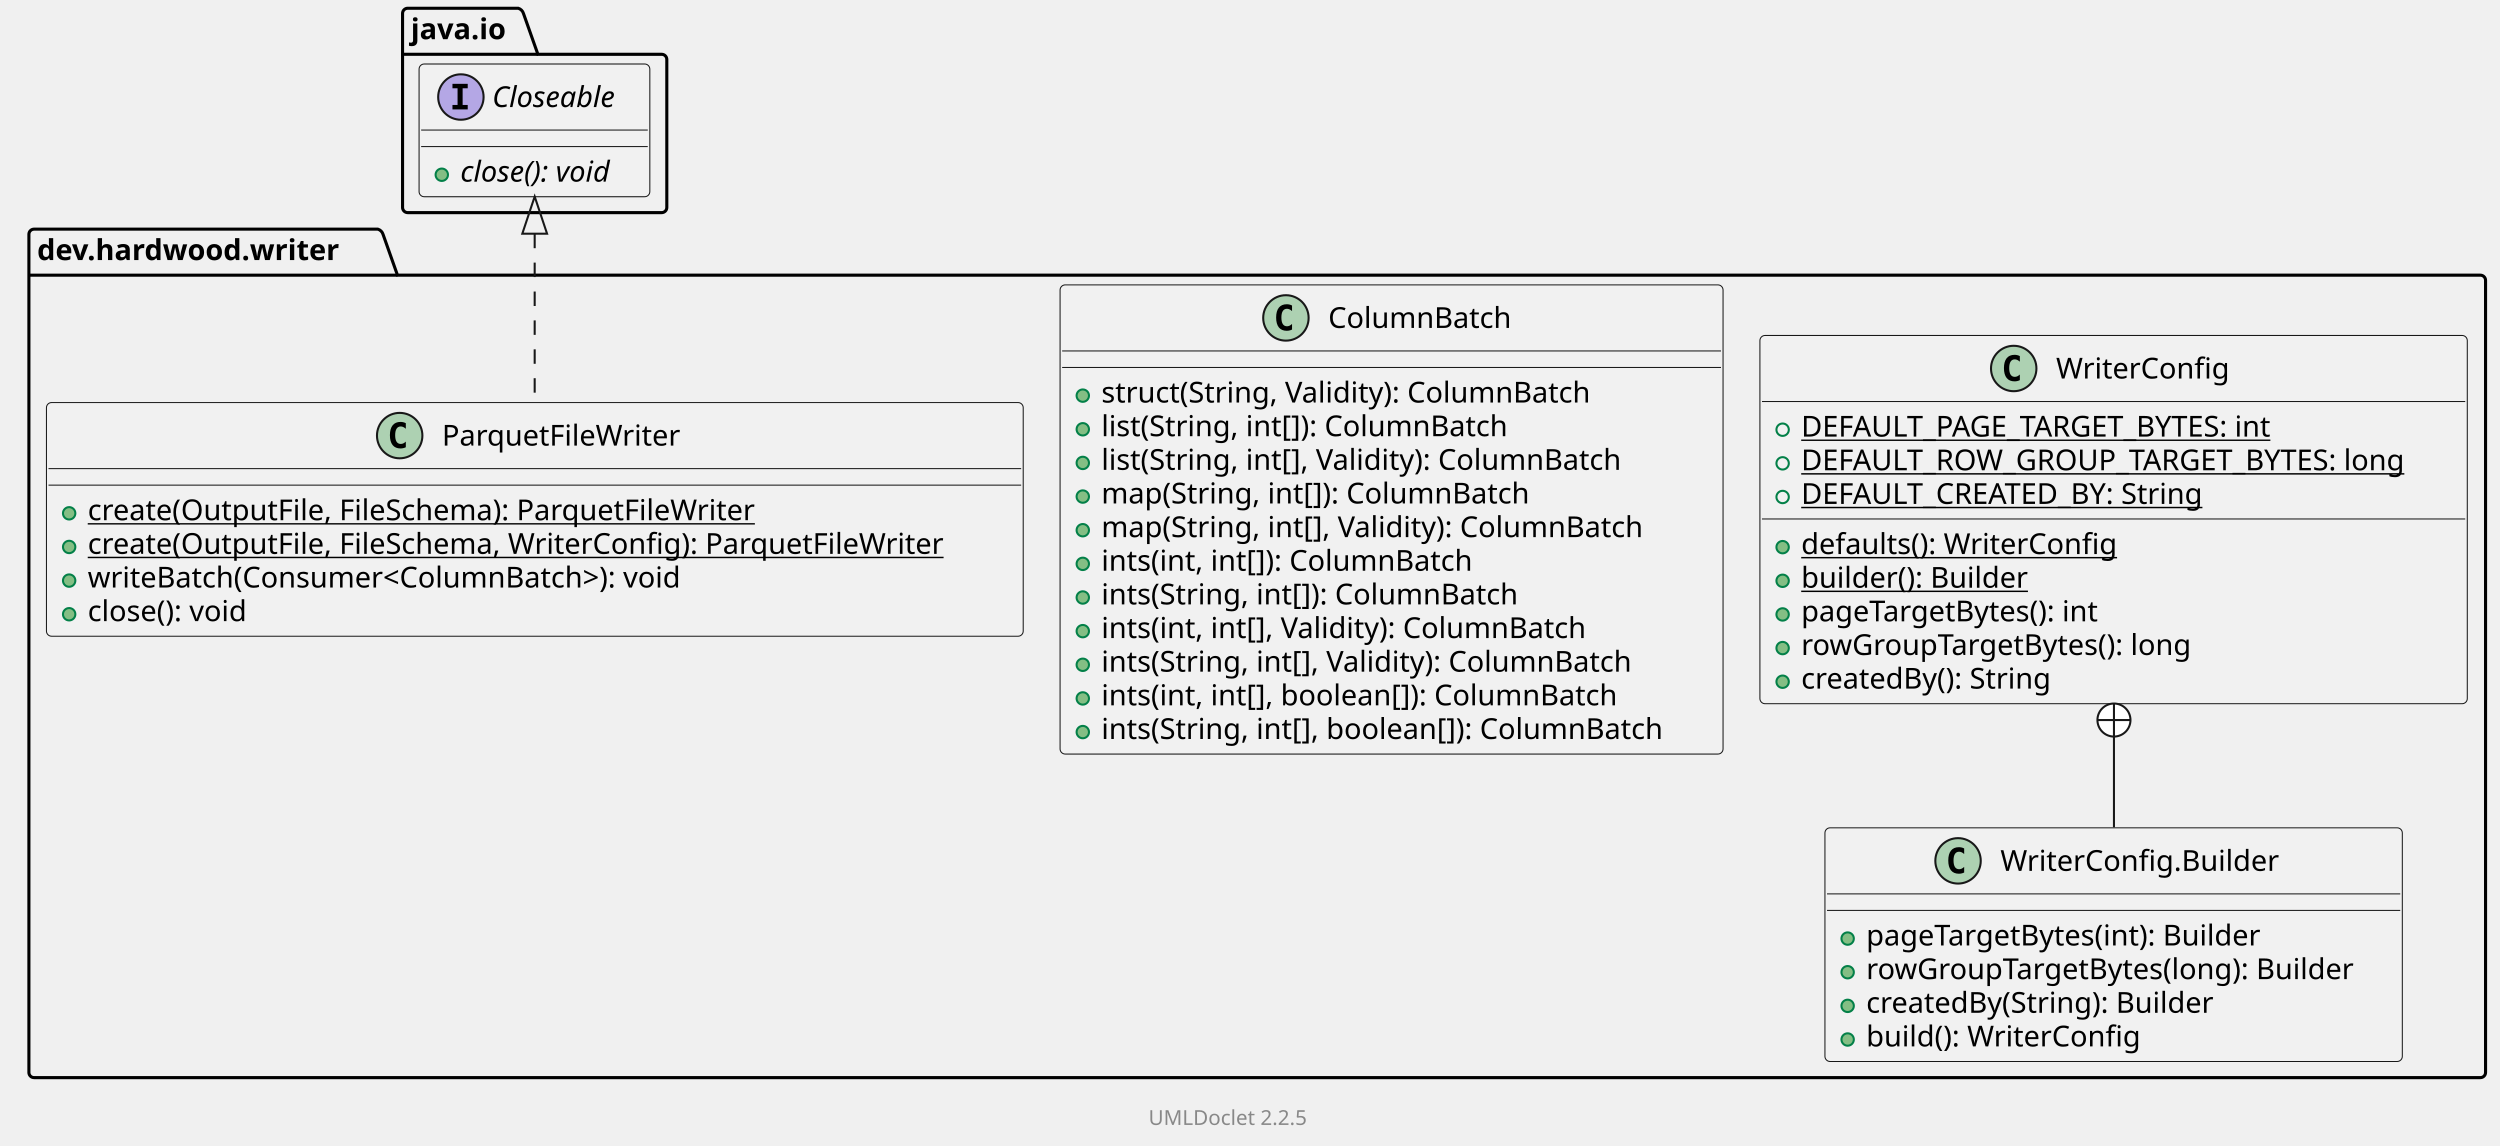
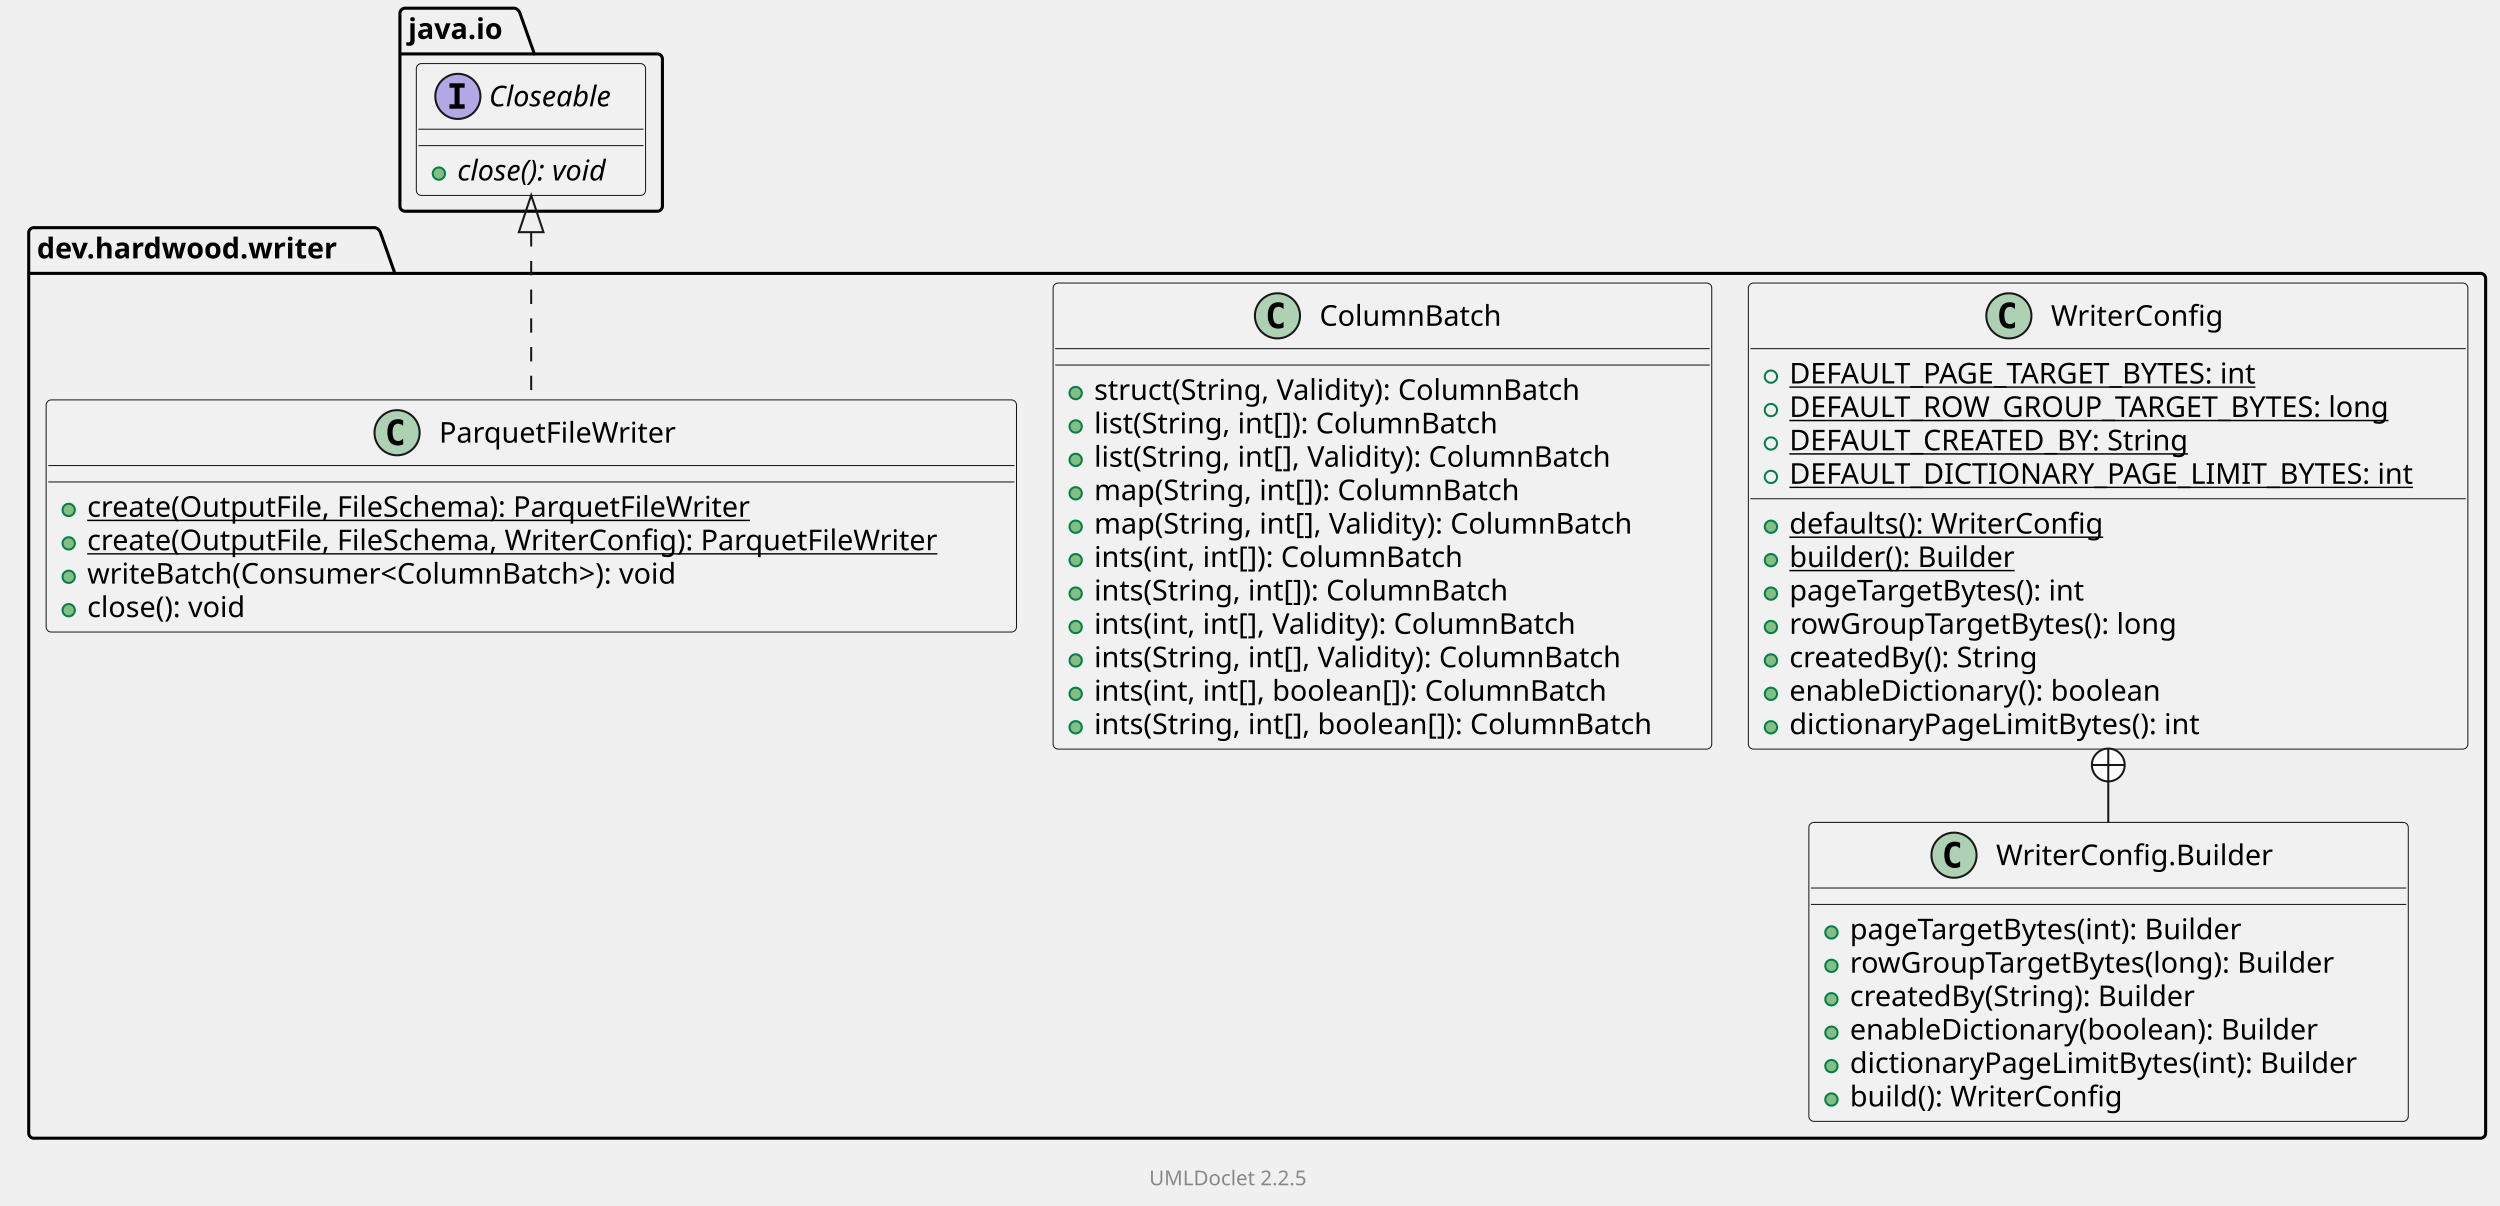
- <svg xmlns="http://www.w3.org/2000/svg" xmlns:xlink="http://www.w3.org/1999/xlink" contentStyleType="text/css" data-diagram-type="CLASS" height="555px" preserveAspectRatio="none" style="width:1211px;height:555px;background:#FFFFFF;" version="1.1" viewBox="0 0 1211 555" width="1211px" zoomAndPan="magnify">
+ <svg xmlns="http://www.w3.org/2000/svg" xmlns:xlink="http://www.w3.org/1999/xlink" contentStyleType="text/css" data-diagram-type="CLASS" height="588px" preserveAspectRatio="none" style="width:1219px;height:588px;background:#FFFFFF;" version="1.1" viewBox="0 0 1219 588" width="1219px" zoomAndPan="magnify">
  <defs />
  <g>
    <g class="cluster" data-qualified-name="dev.hardwood.writer" data-source-line="10" id="ent0002">
-       <path d="M16.5,111 L183.039,111 A3.75,3.75 0 0 1 185.539,113.5 L192.539,133.297 L1201.5,133.297 A2.5,2.5 0 0 1 1204,135.797 L1204,519.5 A2.5,2.5 0 0 1 1201.5,522 L16.5,522 A2.5,2.5 0 0 1 14,519.5 L14,113.5 A2.5,2.5 0 0 1 16.5,111" fill="none" style="stroke:#000000;stroke-width:1.5;" />
+       <path d="M16.5,111 L183.039,111 A3.75,3.75 0 0 1 185.539,113.5 L192.539,133.297 L1209.5,133.297 A2.5,2.5 0 0 1 1212,135.797 L1212,552.5 A2.5,2.5 0 0 1 1209.5,555 L16.5,555 A2.5,2.5 0 0 1 14,552.5 L14,113.5 A2.5,2.5 0 0 1 16.5,111" fill="none" style="stroke:#000000;stroke-width:1.5;" />
      <line style="stroke:#000000;stroke-width:1.5;" x1="14" x2="192.539" y1="133.297" y2="133.297" />
      <text fill="#000000" font-family="sans-serif" font-size="14" font-weight="bold" lengthAdjust="spacing" textLength="165.539" x="18" y="125.995">dev.hardwood.writer</text>
    </g>
-     <g class="cluster" data-qualified-name="java.io" data-source-line="53" id="ent0007">
+     <g class="cluster" data-qualified-name="java.io" data-source-line="58" id="ent0007">
      <path d="M197.5,4 L251.055,4 A3.75,3.75 0 0 1 253.555,6.5 L260.555,26.297 L320.5,26.297 A2.5,2.5 0 0 1 323,28.797 L323,100.5 A2.5,2.5 0 0 1 320.5,103 L197.5,103 A2.5,2.5 0 0 1 195,100.5 L195,6.5 A2.5,2.5 0 0 1 197.5,4" fill="none" style="stroke:#000000;stroke-width:1.5;" />
      <line style="stroke:#000000;stroke-width:1.5;" x1="195" x2="260.555" y1="26.297" y2="26.297" />
      <text fill="#000000" font-family="sans-serif" font-size="14" font-weight="bold" lengthAdjust="spacing" textLength="52.555" x="199" y="18.995">java.io</text>
    </g>
    <g class="entity" data-qualified-name="dev.hardwood.writer..WriterConfig" data-source-line="12" id="ent0003">
      <a href="WriterConfig.html" target="_top" title="WriterConfig.html" xlink:actuate="onRequest" xlink:href="WriterConfig.html" xlink:show="new" xlink:title="WriterConfig.html" xlink:type="simple">
-         <rect fill="#F1F1F1" height="178.375" rx="2.5" ry="2.5" style="stroke:#181818;stroke-width:0.5;" width="342.654" x="852.5" y="162.5" />
-         <ellipse cx="975.444" cy="178.5" fill="#ADD1B2" rx="11" ry="11" style="stroke:#181818;stroke-width:1;" />
-         <path d="M978.413,184.141 Q977.835,184.438 977.194,184.578 Q976.554,184.734 975.851,184.734 Q973.351,184.734 972.023,183.094 Q970.71,181.438 970.71,178.312 Q970.71,175.188 972.023,173.531 Q973.351,171.875 975.851,171.875 Q976.554,171.875 977.194,172.031 Q977.851,172.188 978.413,172.484 L978.413,175.203 Q977.788,174.625 977.194,174.359 Q976.601,174.078 975.976,174.078 Q974.632,174.078 973.944,175.156 Q973.257,176.219 973.257,178.312 Q973.257,180.406 973.944,181.484 Q974.632,182.547 975.976,182.547 Q976.601,182.547 977.194,182.281 Q977.788,182 978.413,181.422 L978.413,184.141 Z " fill="#000000" />
-         <text fill="#000000" font-family="sans-serif" font-size="14" lengthAdjust="spacing" textLength="88.266" x="995.944" y="183.347">WriterConfig</text>
-         <line style="stroke:#181818;stroke-width:0.5;" x1="853.5" x2="1194.154" y1="194.5" y2="194.5" />
+         <rect fill="#F1F1F1" height="227.266" rx="2.5" ry="2.5" style="stroke:#181818;stroke-width:0.5;" width="350.83" x="852.5" y="138" />
+         <ellipse cx="979.532" cy="154" fill="#ADD1B2" rx="11" ry="11" style="stroke:#181818;stroke-width:1;" />
+         <path d="M982.501,159.641 Q981.923,159.938 981.282,160.078 Q980.642,160.234 979.938,160.234 Q977.438,160.234 976.11,158.594 Q974.798,156.938 974.798,153.812 Q974.798,150.688 976.11,149.031 Q977.438,147.375 979.938,147.375 Q980.642,147.375 981.282,147.531 Q981.938,147.688 982.501,147.984 L982.501,150.703 Q981.876,150.125 981.282,149.859 Q980.688,149.578 980.063,149.578 Q978.72,149.578 978.032,150.656 Q977.345,151.719 977.345,153.812 Q977.345,155.906 978.032,156.984 Q978.72,158.047 980.063,158.047 Q980.688,158.047 981.282,157.781 Q981.876,157.5 982.501,156.922 L982.501,159.641 Z " fill="#000000" />
+         <text fill="#000000" font-family="sans-serif" font-size="14" lengthAdjust="spacing" textLength="88.266" x="1000.032" y="158.847">WriterConfig</text>
+         <line style="stroke:#181818;stroke-width:0.5;" x1="853.5" x2="1202.33" y1="170" y2="170" />
      </a>
      <g data-visibility-modifier="PUBLIC_FIELD">
        <a href="WriterConfig.html" target="_top" title="WriterConfig.html" xlink:actuate="onRequest" xlink:href="WriterConfig.html" xlink:show="new" xlink:title="WriterConfig.html" xlink:type="simple">
-           <ellipse cx="863.5" cy="208.148" fill="none" rx="3" ry="3" style="stroke:#038048;stroke-width:1;" />
-         </a>
-       </g>
-       <a href="WriterConfig.html" target="_top" title="WriterConfig.html" xlink:actuate="onRequest" xlink:href="WriterConfig.html" xlink:show="new" xlink:title="WriterConfig.html" xlink:type="simple">
-         <text fill="#000000" font-family="sans-serif" font-size="14" lengthAdjust="spacing" text-decoration="underline" textLength="250.53" x="872.5" y="211.495">DEFAULT_PAGE_TARGET_BYTES: int</text>
+           <ellipse cx="863.5" cy="183.648" fill="none" rx="3" ry="3" style="stroke:#038048;stroke-width:1;" />
+         </a>
+       </g>
+       <a href="WriterConfig.html" target="_top" title="WriterConfig.html" xlink:actuate="onRequest" xlink:href="WriterConfig.html" xlink:show="new" xlink:title="WriterConfig.html" xlink:type="simple">
+         <text fill="#000000" font-family="sans-serif" font-size="14" lengthAdjust="spacing" text-decoration="underline" textLength="250.53" x="872.5" y="186.995">DEFAULT_PAGE_TARGET_BYTES: int</text>
      </a>
      <g data-visibility-modifier="PUBLIC_FIELD">
        <a href="WriterConfig.html" target="_top" title="WriterConfig.html" xlink:actuate="onRequest" xlink:href="WriterConfig.html" xlink:show="new" xlink:title="WriterConfig.html" xlink:type="simple">
-           <ellipse cx="863.5" cy="224.445" fill="none" rx="3" ry="3" style="stroke:#038048;stroke-width:1;" />
-         </a>
-       </g>
-       <a href="WriterConfig.html" target="_top" title="WriterConfig.html" xlink:actuate="onRequest" xlink:href="WriterConfig.html" xlink:show="new" xlink:title="WriterConfig.html" xlink:type="simple">
-         <text fill="#000000" font-family="sans-serif" font-size="14" lengthAdjust="spacing" text-decoration="underline" textLength="316.654" x="872.5" y="227.792">DEFAULT_ROW_GROUP_TARGET_BYTES: long</text>
+           <ellipse cx="863.5" cy="199.945" fill="none" rx="3" ry="3" style="stroke:#038048;stroke-width:1;" />
+         </a>
+       </g>
+       <a href="WriterConfig.html" target="_top" title="WriterConfig.html" xlink:actuate="onRequest" xlink:href="WriterConfig.html" xlink:show="new" xlink:title="WriterConfig.html" xlink:type="simple">
+         <text fill="#000000" font-family="sans-serif" font-size="14" lengthAdjust="spacing" text-decoration="underline" textLength="316.654" x="872.5" y="203.292">DEFAULT_ROW_GROUP_TARGET_BYTES: long</text>
      </a>
      <g data-visibility-modifier="PUBLIC_FIELD">
        <a href="WriterConfig.html" target="_top" title="WriterConfig.html" xlink:actuate="onRequest" xlink:href="WriterConfig.html" xlink:show="new" xlink:title="WriterConfig.html" xlink:type="simple">
-           <ellipse cx="863.5" cy="240.742" fill="none" rx="3" ry="3" style="stroke:#038048;stroke-width:1;" />
-         </a>
-       </g>
-       <a href="WriterConfig.html" target="_top" title="WriterConfig.html" xlink:actuate="onRequest" xlink:href="WriterConfig.html" xlink:show="new" xlink:title="WriterConfig.html" xlink:type="simple">
-         <text fill="#000000" font-family="sans-serif" font-size="14" lengthAdjust="spacing" text-decoration="underline" textLength="213.062" x="872.5" y="244.089">DEFAULT_CREATED_BY: String</text>
-         <line style="stroke:#181818;stroke-width:0.5;" x1="853.5" x2="1194.154" y1="251.391" y2="251.391" />
-       </a>
-       <g data-visibility-modifier="PUBLIC_METHOD">
-         <a href="WriterConfig.html" target="_top" title="WriterConfig.html" xlink:actuate="onRequest" xlink:href="WriterConfig.html" xlink:show="new" xlink:title="WriterConfig.html" xlink:type="simple">
-           <ellipse cx="863.5" cy="265.039" fill="#84BE84" rx="3" ry="3" style="stroke:#038048;stroke-width:1;" />
-         </a>
-       </g>
-       <a href="WriterConfig.html" target="_top" title="WriterConfig.html" xlink:actuate="onRequest" xlink:href="WriterConfig.html" xlink:show="new" xlink:title="WriterConfig.html" xlink:type="simple">
-         <text fill="#000000" font-family="sans-serif" font-size="14" lengthAdjust="spacing" text-decoration="underline" textLength="164.91" x="872.5" y="268.386">defaults(): WriterConfig</text>
-       </a>
-       <g data-visibility-modifier="PUBLIC_METHOD">
-         <a href="WriterConfig.html" target="_top" title="WriterConfig.html" xlink:actuate="onRequest" xlink:href="WriterConfig.html" xlink:show="new" xlink:title="WriterConfig.html" xlink:type="simple">
-           <ellipse cx="863.5" cy="281.336" fill="#84BE84" rx="3" ry="3" style="stroke:#038048;stroke-width:1;" />
-         </a>
-       </g>
-       <a href="WriterConfig.html" target="_top" title="WriterConfig.html" xlink:actuate="onRequest" xlink:href="WriterConfig.html" xlink:show="new" xlink:title="WriterConfig.html" xlink:type="simple">
-         <text fill="#000000" font-family="sans-serif" font-size="14" lengthAdjust="spacing" text-decoration="underline" textLength="118.398" x="872.5" y="284.683">builder(): Builder</text>
-       </a>
-       <g data-visibility-modifier="PUBLIC_METHOD">
-         <a href="WriterConfig.html" target="_top" title="WriterConfig.html" xlink:actuate="onRequest" xlink:href="WriterConfig.html" xlink:show="new" xlink:title="WriterConfig.html" xlink:type="simple">
-           <ellipse cx="863.5" cy="297.633" fill="#84BE84" rx="3" ry="3" style="stroke:#038048;stroke-width:1;" />
-         </a>
-       </g>
-       <a href="WriterConfig.html" target="_top" title="WriterConfig.html" xlink:actuate="onRequest" xlink:href="WriterConfig.html" xlink:show="new" xlink:title="WriterConfig.html" xlink:type="simple">
-         <text fill="#000000" font-family="sans-serif" font-size="14" lengthAdjust="spacing" textLength="158.471" x="872.5" y="300.979">pageTargetBytes(): int</text>
-       </a>
-       <g data-visibility-modifier="PUBLIC_METHOD">
-         <a href="WriterConfig.html" target="_top" title="WriterConfig.html" xlink:actuate="onRequest" xlink:href="WriterConfig.html" xlink:show="new" xlink:title="WriterConfig.html" xlink:type="simple">
-           <ellipse cx="863.5" cy="313.93" fill="#84BE84" rx="3" ry="3" style="stroke:#038048;stroke-width:1;" />
-         </a>
-       </g>
-       <a href="WriterConfig.html" target="_top" title="WriterConfig.html" xlink:actuate="onRequest" xlink:href="WriterConfig.html" xlink:show="new" xlink:title="WriterConfig.html" xlink:type="simple">
-         <text fill="#000000" font-family="sans-serif" font-size="14" lengthAdjust="spacing" textLength="204.169" x="872.5" y="317.276">rowGroupTargetBytes(): long</text>
-       </a>
-       <g data-visibility-modifier="PUBLIC_METHOD">
-         <a href="WriterConfig.html" target="_top" title="WriterConfig.html" xlink:actuate="onRequest" xlink:href="WriterConfig.html" xlink:show="new" xlink:title="WriterConfig.html" xlink:type="simple">
-           <ellipse cx="863.5" cy="330.227" fill="#84BE84" rx="3" ry="3" style="stroke:#038048;stroke-width:1;" />
-         </a>
-       </g>
-       <a href="WriterConfig.html" target="_top" title="WriterConfig.html" xlink:actuate="onRequest" xlink:href="WriterConfig.html" xlink:show="new" xlink:title="WriterConfig.html" xlink:type="simple">
-         <text fill="#000000" font-family="sans-serif" font-size="14" lengthAdjust="spacing" textLength="133.397" x="872.5" y="333.573">createdBy(): String</text>
-       </a>
-     </g>
-     <g class="entity" data-qualified-name="dev.hardwood.writer..WriterConfig.Builder" data-source-line="23" id="ent0004">
-       <a href="WriterConfig.Builder.html" target="_top" title="WriterConfig.Builder.html" xlink:actuate="onRequest" xlink:href="WriterConfig.Builder.html" xlink:show="new" xlink:title="WriterConfig.Builder.html" xlink:type="simple">
-         <rect fill="#F1F1F1" height="113.188" rx="2.5" ry="2.5" style="stroke:#181818;stroke-width:0.5;" width="279.682" x="884" y="401" />
-         <ellipse cx="948.477" cy="417" fill="#ADD1B2" rx="11" ry="11" style="stroke:#181818;stroke-width:1;" />
-         <path d="M951.445,422.641 Q950.867,422.938 950.227,423.078 Q949.586,423.234 948.883,423.234 Q946.383,423.234 945.055,421.594 Q943.742,419.938 943.742,416.812 Q943.742,413.688 945.055,412.031 Q946.383,410.375 948.883,410.375 Q949.586,410.375 950.227,410.531 Q950.883,410.688 951.445,410.984 L951.445,413.703 Q950.82,413.125 950.227,412.859 Q949.633,412.578 949.008,412.578 Q947.664,412.578 946.977,413.656 Q946.289,414.719 946.289,416.812 Q946.289,418.906 946.977,419.984 Q947.664,421.047 949.008,421.047 Q949.633,421.047 950.227,420.781 Q950.82,420.5 951.445,419.922 L951.445,422.641 Z " fill="#000000" />
-         <text fill="#000000" font-family="sans-serif" font-size="14" lengthAdjust="spacing" textLength="142.228" x="968.977" y="421.847">WriterConfig.Builder</text>
-         <line style="stroke:#181818;stroke-width:0.5;" x1="885" x2="1162.682" y1="433" y2="433" />
-         <line style="stroke:#181818;stroke-width:0.5;" x1="885" x2="1162.682" y1="441" y2="441" />
-       </a>
-       <g data-visibility-modifier="PUBLIC_METHOD">
-         <a href="WriterConfig.Builder.html" target="_top" title="WriterConfig.Builder.html" xlink:actuate="onRequest" xlink:href="WriterConfig.Builder.html" xlink:show="new" xlink:title="WriterConfig.Builder.html" xlink:type="simple">
-           <ellipse cx="895" cy="454.648" fill="#84BE84" rx="3" ry="3" style="stroke:#038048;stroke-width:1;" />
-         </a>
-       </g>
-       <a href="WriterConfig.Builder.html" target="_top" title="WriterConfig.Builder.html" xlink:actuate="onRequest" xlink:href="WriterConfig.Builder.html" xlink:show="new" xlink:title="WriterConfig.Builder.html" xlink:type="simple">
-         <text fill="#000000" font-family="sans-serif" font-size="14" lengthAdjust="spacing" textLength="207.983" x="904" y="457.995">pageTargetBytes(int): Builder</text>
-       </a>
-       <g data-visibility-modifier="PUBLIC_METHOD">
-         <a href="WriterConfig.Builder.html" target="_top" title="WriterConfig.Builder.html" xlink:actuate="onRequest" xlink:href="WriterConfig.Builder.html" xlink:show="new" xlink:title="WriterConfig.Builder.html" xlink:type="simple">
-           <ellipse cx="895" cy="470.945" fill="#84BE84" rx="3" ry="3" style="stroke:#038048;stroke-width:1;" />
-         </a>
-       </g>
-       <a href="WriterConfig.Builder.html" target="_top" title="WriterConfig.Builder.html" xlink:actuate="onRequest" xlink:href="WriterConfig.Builder.html" xlink:show="new" xlink:title="WriterConfig.Builder.html" xlink:type="simple">
-         <text fill="#000000" font-family="sans-serif" font-size="14" lengthAdjust="spacing" textLength="253.682" x="904" y="474.292">rowGroupTargetBytes(long): Builder</text>
-       </a>
-       <g data-visibility-modifier="PUBLIC_METHOD">
-         <a href="WriterConfig.Builder.html" target="_top" title="WriterConfig.Builder.html" xlink:actuate="onRequest" xlink:href="WriterConfig.Builder.html" xlink:show="new" xlink:title="WriterConfig.Builder.html" xlink:type="simple">
-           <ellipse cx="895" cy="487.242" fill="#84BE84" rx="3" ry="3" style="stroke:#038048;stroke-width:1;" />
-         </a>
-       </g>
-       <a href="WriterConfig.Builder.html" target="_top" title="WriterConfig.Builder.html" xlink:actuate="onRequest" xlink:href="WriterConfig.Builder.html" xlink:show="new" xlink:title="WriterConfig.Builder.html" xlink:type="simple">
-         <text fill="#000000" font-family="sans-serif" font-size="14" lengthAdjust="spacing" textLength="182.909" x="904" y="490.589">createdBy(String): Builder</text>
-       </a>
-       <g data-visibility-modifier="PUBLIC_METHOD">
-         <a href="WriterConfig.Builder.html" target="_top" title="WriterConfig.Builder.html" xlink:actuate="onRequest" xlink:href="WriterConfig.Builder.html" xlink:show="new" xlink:title="WriterConfig.Builder.html" xlink:type="simple">
-           <ellipse cx="895" cy="503.539" fill="#84BE84" rx="3" ry="3" style="stroke:#038048;stroke-width:1;" />
-         </a>
-       </g>
-       <a href="WriterConfig.Builder.html" target="_top" title="WriterConfig.Builder.html" xlink:actuate="onRequest" xlink:href="WriterConfig.Builder.html" xlink:show="new" xlink:title="WriterConfig.Builder.html" xlink:type="simple">
-         <text fill="#000000" font-family="sans-serif" font-size="14" lengthAdjust="spacing" textLength="142.782" x="904" y="506.886">build(): WriterConfig</text>
-       </a>
-     </g>
-     <g class="entity" data-qualified-name="dev.hardwood.writer..ColumnBatch" data-source-line="30" id="ent0005">
+           <ellipse cx="863.5" cy="216.242" fill="none" rx="3" ry="3" style="stroke:#038048;stroke-width:1;" />
+         </a>
+       </g>
+       <a href="WriterConfig.html" target="_top" title="WriterConfig.html" xlink:actuate="onRequest" xlink:href="WriterConfig.html" xlink:show="new" xlink:title="WriterConfig.html" xlink:type="simple">
+         <text fill="#000000" font-family="sans-serif" font-size="14" lengthAdjust="spacing" text-decoration="underline" textLength="213.062" x="872.5" y="219.589">DEFAULT_CREATED_BY: String</text>
+       </a>
+       <g data-visibility-modifier="PUBLIC_FIELD">
+         <a href="WriterConfig.html" target="_top" title="WriterConfig.html" xlink:actuate="onRequest" xlink:href="WriterConfig.html" xlink:show="new" xlink:title="WriterConfig.html" xlink:type="simple">
+           <ellipse cx="863.5" cy="232.539" fill="none" rx="3" ry="3" style="stroke:#038048;stroke-width:1;" />
+         </a>
+       </g>
+       <a href="WriterConfig.html" target="_top" title="WriterConfig.html" xlink:actuate="onRequest" xlink:href="WriterConfig.html" xlink:show="new" xlink:title="WriterConfig.html" xlink:type="simple">
+         <text fill="#000000" font-family="sans-serif" font-size="14" lengthAdjust="spacing" text-decoration="underline" textLength="324.83" x="872.5" y="235.886">DEFAULT_DICTIONARY_PAGE_LIMIT_BYTES: int</text>
+         <line style="stroke:#181818;stroke-width:0.5;" x1="853.5" x2="1202.33" y1="243.188" y2="243.188" />
+       </a>
+       <g data-visibility-modifier="PUBLIC_METHOD">
+         <a href="WriterConfig.html" target="_top" title="WriterConfig.html" xlink:actuate="onRequest" xlink:href="WriterConfig.html" xlink:show="new" xlink:title="WriterConfig.html" xlink:type="simple">
+           <ellipse cx="863.5" cy="256.836" fill="#84BE84" rx="3" ry="3" style="stroke:#038048;stroke-width:1;" />
+         </a>
+       </g>
+       <a href="WriterConfig.html" target="_top" title="WriterConfig.html" xlink:actuate="onRequest" xlink:href="WriterConfig.html" xlink:show="new" xlink:title="WriterConfig.html" xlink:type="simple">
+         <text fill="#000000" font-family="sans-serif" font-size="14" lengthAdjust="spacing" text-decoration="underline" textLength="164.91" x="872.5" y="260.183">defaults(): WriterConfig</text>
+       </a>
+       <g data-visibility-modifier="PUBLIC_METHOD">
+         <a href="WriterConfig.html" target="_top" title="WriterConfig.html" xlink:actuate="onRequest" xlink:href="WriterConfig.html" xlink:show="new" xlink:title="WriterConfig.html" xlink:type="simple">
+           <ellipse cx="863.5" cy="273.133" fill="#84BE84" rx="3" ry="3" style="stroke:#038048;stroke-width:1;" />
+         </a>
+       </g>
+       <a href="WriterConfig.html" target="_top" title="WriterConfig.html" xlink:actuate="onRequest" xlink:href="WriterConfig.html" xlink:show="new" xlink:title="WriterConfig.html" xlink:type="simple">
+         <text fill="#000000" font-family="sans-serif" font-size="14" lengthAdjust="spacing" text-decoration="underline" textLength="118.398" x="872.5" y="276.479">builder(): Builder</text>
+       </a>
+       <g data-visibility-modifier="PUBLIC_METHOD">
+         <a href="WriterConfig.html" target="_top" title="WriterConfig.html" xlink:actuate="onRequest" xlink:href="WriterConfig.html" xlink:show="new" xlink:title="WriterConfig.html" xlink:type="simple">
+           <ellipse cx="863.5" cy="289.43" fill="#84BE84" rx="3" ry="3" style="stroke:#038048;stroke-width:1;" />
+         </a>
+       </g>
+       <a href="WriterConfig.html" target="_top" title="WriterConfig.html" xlink:actuate="onRequest" xlink:href="WriterConfig.html" xlink:show="new" xlink:title="WriterConfig.html" xlink:type="simple">
+         <text fill="#000000" font-family="sans-serif" font-size="14" lengthAdjust="spacing" textLength="158.471" x="872.5" y="292.776">pageTargetBytes(): int</text>
+       </a>
+       <g data-visibility-modifier="PUBLIC_METHOD">
+         <a href="WriterConfig.html" target="_top" title="WriterConfig.html" xlink:actuate="onRequest" xlink:href="WriterConfig.html" xlink:show="new" xlink:title="WriterConfig.html" xlink:type="simple">
+           <ellipse cx="863.5" cy="305.727" fill="#84BE84" rx="3" ry="3" style="stroke:#038048;stroke-width:1;" />
+         </a>
+       </g>
+       <a href="WriterConfig.html" target="_top" title="WriterConfig.html" xlink:actuate="onRequest" xlink:href="WriterConfig.html" xlink:show="new" xlink:title="WriterConfig.html" xlink:type="simple">
+         <text fill="#000000" font-family="sans-serif" font-size="14" lengthAdjust="spacing" textLength="204.169" x="872.5" y="309.073">rowGroupTargetBytes(): long</text>
+       </a>
+       <g data-visibility-modifier="PUBLIC_METHOD">
+         <a href="WriterConfig.html" target="_top" title="WriterConfig.html" xlink:actuate="onRequest" xlink:href="WriterConfig.html" xlink:show="new" xlink:title="WriterConfig.html" xlink:type="simple">
+           <ellipse cx="863.5" cy="322.023" fill="#84BE84" rx="3" ry="3" style="stroke:#038048;stroke-width:1;" />
+         </a>
+       </g>
+       <a href="WriterConfig.html" target="_top" title="WriterConfig.html" xlink:actuate="onRequest" xlink:href="WriterConfig.html" xlink:show="new" xlink:title="WriterConfig.html" xlink:type="simple">
+         <text fill="#000000" font-family="sans-serif" font-size="14" lengthAdjust="spacing" textLength="133.397" x="872.5" y="325.37">createdBy(): String</text>
+       </a>
+       <g data-visibility-modifier="PUBLIC_METHOD">
+         <a href="WriterConfig.html" target="_top" title="WriterConfig.html" xlink:actuate="onRequest" xlink:href="WriterConfig.html" xlink:show="new" xlink:title="WriterConfig.html" xlink:type="simple">
+           <ellipse cx="863.5" cy="338.32" fill="#84BE84" rx="3" ry="3" style="stroke:#038048;stroke-width:1;" />
+         </a>
+       </g>
+       <a href="WriterConfig.html" target="_top" title="WriterConfig.html" xlink:actuate="onRequest" xlink:href="WriterConfig.html" xlink:show="new" xlink:title="WriterConfig.html" xlink:type="simple">
+         <text fill="#000000" font-family="sans-serif" font-size="14" lengthAdjust="spacing" textLength="195.323" x="872.5" y="341.667">enableDictionary(): boolean</text>
+       </a>
+       <g data-visibility-modifier="PUBLIC_METHOD">
+         <a href="WriterConfig.html" target="_top" title="WriterConfig.html" xlink:actuate="onRequest" xlink:href="WriterConfig.html" xlink:show="new" xlink:title="WriterConfig.html" xlink:type="simple">
+           <ellipse cx="863.5" cy="354.617" fill="#84BE84" rx="3" ry="3" style="stroke:#038048;stroke-width:1;" />
+         </a>
+       </g>
+       <a href="WriterConfig.html" target="_top" title="WriterConfig.html" xlink:actuate="onRequest" xlink:href="WriterConfig.html" xlink:show="new" xlink:title="WriterConfig.html" xlink:type="simple">
+         <text fill="#000000" font-family="sans-serif" font-size="14" lengthAdjust="spacing" textLength="216.768" x="872.5" y="357.964">dictionaryPageLimitBytes(): int</text>
+       </a>
+     </g>
+     <g class="entity" data-qualified-name="dev.hardwood.writer..WriterConfig.Builder" data-source-line="26" id="ent0004">
+       <a href="WriterConfig.Builder.html" target="_top" title="WriterConfig.Builder.html" xlink:actuate="onRequest" xlink:href="WriterConfig.Builder.html" xlink:show="new" xlink:title="WriterConfig.Builder.html" xlink:type="simple">
+         <rect fill="#F1F1F1" height="145.781" rx="2.5" ry="2.5" style="stroke:#181818;stroke-width:0.5;" width="292.28" x="882" y="401" />
+         <ellipse cx="952.776" cy="417" fill="#ADD1B2" rx="11" ry="11" style="stroke:#181818;stroke-width:1;" />
+         <path d="M955.745,422.641 Q955.167,422.938 954.526,423.078 Q953.885,423.234 953.182,423.234 Q950.682,423.234 949.354,421.594 Q948.042,419.938 948.042,416.812 Q948.042,413.688 949.354,412.031 Q950.682,410.375 953.182,410.375 Q953.885,410.375 954.526,410.531 Q955.182,410.688 955.745,410.984 L955.745,413.703 Q955.12,413.125 954.526,412.859 Q953.932,412.578 953.307,412.578 Q951.963,412.578 951.276,413.656 Q950.588,414.719 950.588,416.812 Q950.588,418.906 951.276,419.984 Q951.963,421.047 953.307,421.047 Q953.932,421.047 954.526,420.781 Q955.12,420.5 955.745,419.922 L955.745,422.641 Z " fill="#000000" />
+         <text fill="#000000" font-family="sans-serif" font-size="14" lengthAdjust="spacing" textLength="142.228" x="973.276" y="421.847">WriterConfig.Builder</text>
+         <line style="stroke:#181818;stroke-width:0.5;" x1="883" x2="1173.28" y1="433" y2="433" />
+         <line style="stroke:#181818;stroke-width:0.5;" x1="883" x2="1173.28" y1="441" y2="441" />
+       </a>
+       <g data-visibility-modifier="PUBLIC_METHOD">
+         <a href="WriterConfig.Builder.html" target="_top" title="WriterConfig.Builder.html" xlink:actuate="onRequest" xlink:href="WriterConfig.Builder.html" xlink:show="new" xlink:title="WriterConfig.Builder.html" xlink:type="simple">
+           <ellipse cx="893" cy="454.648" fill="#84BE84" rx="3" ry="3" style="stroke:#038048;stroke-width:1;" />
+         </a>
+       </g>
+       <a href="WriterConfig.Builder.html" target="_top" title="WriterConfig.Builder.html" xlink:actuate="onRequest" xlink:href="WriterConfig.Builder.html" xlink:show="new" xlink:title="WriterConfig.Builder.html" xlink:type="simple">
+         <text fill="#000000" font-family="sans-serif" font-size="14" lengthAdjust="spacing" textLength="207.983" x="902" y="457.995">pageTargetBytes(int): Builder</text>
+       </a>
+       <g data-visibility-modifier="PUBLIC_METHOD">
+         <a href="WriterConfig.Builder.html" target="_top" title="WriterConfig.Builder.html" xlink:actuate="onRequest" xlink:href="WriterConfig.Builder.html" xlink:show="new" xlink:title="WriterConfig.Builder.html" xlink:type="simple">
+           <ellipse cx="893" cy="470.945" fill="#84BE84" rx="3" ry="3" style="stroke:#038048;stroke-width:1;" />
+         </a>
+       </g>
+       <a href="WriterConfig.Builder.html" target="_top" title="WriterConfig.Builder.html" xlink:actuate="onRequest" xlink:href="WriterConfig.Builder.html" xlink:show="new" xlink:title="WriterConfig.Builder.html" xlink:type="simple">
+         <text fill="#000000" font-family="sans-serif" font-size="14" lengthAdjust="spacing" textLength="253.682" x="902" y="474.292">rowGroupTargetBytes(long): Builder</text>
+       </a>
+       <g data-visibility-modifier="PUBLIC_METHOD">
+         <a href="WriterConfig.Builder.html" target="_top" title="WriterConfig.Builder.html" xlink:actuate="onRequest" xlink:href="WriterConfig.Builder.html" xlink:show="new" xlink:title="WriterConfig.Builder.html" xlink:type="simple">
+           <ellipse cx="893" cy="487.242" fill="#84BE84" rx="3" ry="3" style="stroke:#038048;stroke-width:1;" />
+         </a>
+       </g>
+       <a href="WriterConfig.Builder.html" target="_top" title="WriterConfig.Builder.html" xlink:actuate="onRequest" xlink:href="WriterConfig.Builder.html" xlink:show="new" xlink:title="WriterConfig.Builder.html" xlink:type="simple">
+         <text fill="#000000" font-family="sans-serif" font-size="14" lengthAdjust="spacing" textLength="182.909" x="902" y="490.589">createdBy(String): Builder</text>
+       </a>
+       <g data-visibility-modifier="PUBLIC_METHOD">
+         <a href="WriterConfig.Builder.html" target="_top" title="WriterConfig.Builder.html" xlink:actuate="onRequest" xlink:href="WriterConfig.Builder.html" xlink:show="new" xlink:title="WriterConfig.Builder.html" xlink:type="simple">
+           <ellipse cx="893" cy="503.539" fill="#84BE84" rx="3" ry="3" style="stroke:#038048;stroke-width:1;" />
+         </a>
+       </g>
+       <a href="WriterConfig.Builder.html" target="_top" title="WriterConfig.Builder.html" xlink:actuate="onRequest" xlink:href="WriterConfig.Builder.html" xlink:show="new" xlink:title="WriterConfig.Builder.html" xlink:type="simple">
+         <text fill="#000000" font-family="sans-serif" font-size="14" lengthAdjust="spacing" textLength="244.836" x="902" y="506.886">enableDictionary(boolean): Builder</text>
+       </a>
+       <g data-visibility-modifier="PUBLIC_METHOD">
+         <a href="WriterConfig.Builder.html" target="_top" title="WriterConfig.Builder.html" xlink:actuate="onRequest" xlink:href="WriterConfig.Builder.html" xlink:show="new" xlink:title="WriterConfig.Builder.html" xlink:type="simple">
+           <ellipse cx="893" cy="519.836" fill="#84BE84" rx="3" ry="3" style="stroke:#038048;stroke-width:1;" />
+         </a>
+       </g>
+       <a href="WriterConfig.Builder.html" target="_top" title="WriterConfig.Builder.html" xlink:actuate="onRequest" xlink:href="WriterConfig.Builder.html" xlink:show="new" xlink:title="WriterConfig.Builder.html" xlink:type="simple">
+         <text fill="#000000" font-family="sans-serif" font-size="14" lengthAdjust="spacing" textLength="266.28" x="902" y="523.183">dictionaryPageLimitBytes(int): Builder</text>
+       </a>
+       <g data-visibility-modifier="PUBLIC_METHOD">
+         <a href="WriterConfig.Builder.html" target="_top" title="WriterConfig.Builder.html" xlink:actuate="onRequest" xlink:href="WriterConfig.Builder.html" xlink:show="new" xlink:title="WriterConfig.Builder.html" xlink:type="simple">
+           <ellipse cx="893" cy="536.133" fill="#84BE84" rx="3" ry="3" style="stroke:#038048;stroke-width:1;" />
+         </a>
+       </g>
+       <a href="WriterConfig.Builder.html" target="_top" title="WriterConfig.Builder.html" xlink:actuate="onRequest" xlink:href="WriterConfig.Builder.html" xlink:show="new" xlink:title="WriterConfig.Builder.html" xlink:type="simple">
+         <text fill="#000000" font-family="sans-serif" font-size="14" lengthAdjust="spacing" textLength="142.782" x="902" y="539.48">build(): WriterConfig</text>
+       </a>
+     </g>
+     <g class="entity" data-qualified-name="dev.hardwood.writer..ColumnBatch" data-source-line="35" id="ent0005">
      <a href="ColumnBatch.html" target="_top" title="ColumnBatch.html" xlink:actuate="onRequest" xlink:href="ColumnBatch.html" xlink:show="new" xlink:title="ColumnBatch.html" xlink:type="simple">
        <rect fill="#F1F1F1" height="227.266" rx="2.5" ry="2.5" style="stroke:#181818;stroke-width:0.5;" width="321.148" x="513.5" y="138" />
        <ellipse cx="622.895" cy="154" fill="#ADD1B2" rx="11" ry="11" style="stroke:#181818;stroke-width:1;" />
        <path d="M625.864,159.641 Q625.286,159.938 624.645,160.078 Q624.005,160.234 623.302,160.234 Q620.802,160.234 619.474,158.594 Q618.161,156.938 618.161,153.812 Q618.161,150.688 619.474,149.031 Q620.802,147.375 623.302,147.375 Q624.005,147.375 624.645,147.531 Q625.302,147.688 625.864,147.984 L625.864,150.703 Q625.239,150.125 624.645,149.859 Q624.052,149.578 623.427,149.578 Q622.083,149.578 621.395,150.656 Q620.708,151.719 620.708,153.812 Q620.708,155.906 621.395,156.984 Q622.083,158.047 623.427,158.047 Q624.052,158.047 624.645,157.781 Q625.239,157.5 625.864,156.922 L625.864,159.641 Z " fill="#000000" />
        <text fill="#000000" font-family="sans-serif" font-size="14" lengthAdjust="spacing" textLength="93.857" x="643.395" y="158.847">ColumnBatch</text>
        <line style="stroke:#181818;stroke-width:0.5;" x1="514.5" x2="833.648" y1="170" y2="170" />
        <line style="stroke:#181818;stroke-width:0.5;" x1="514.5" x2="833.648" y1="178" y2="178" />
      </a>
      <g data-visibility-modifier="PUBLIC_METHOD">
        <a href="ColumnBatch.html" target="_top" title="ColumnBatch.html" xlink:actuate="onRequest" xlink:href="ColumnBatch.html" xlink:show="new" xlink:title="ColumnBatch.html" xlink:type="simple">
          <ellipse cx="524.5" cy="191.648" fill="#84BE84" rx="3" ry="3" style="stroke:#038048;stroke-width:1;" />
        </a>
      </g>
      <a href="ColumnBatch.html" target="_top" title="ColumnBatch.html" xlink:actuate="onRequest" xlink:href="ColumnBatch.html" xlink:show="new" xlink:title="ColumnBatch.html" xlink:type="simple">
        <text fill="#000000" font-family="sans-serif" font-size="14" lengthAdjust="spacing" textLength="257.715" x="533.5" y="194.995">struct(String, Validity): ColumnBatch</text>
      </a>
      <g data-visibility-modifier="PUBLIC_METHOD">
        <a href="ColumnBatch.html" target="_top" title="ColumnBatch.html" xlink:actuate="onRequest" xlink:href="ColumnBatch.html" xlink:show="new" xlink:title="ColumnBatch.html" xlink:type="simple">
          <ellipse cx="524.5" cy="207.945" fill="#84BE84" rx="3" ry="3" style="stroke:#038048;stroke-width:1;" />
        </a>
      </g>
      <a href="ColumnBatch.html" target="_top" title="ColumnBatch.html" xlink:actuate="onRequest" xlink:href="ColumnBatch.html" xlink:show="new" xlink:title="ColumnBatch.html" xlink:type="simple">
        <text fill="#000000" font-family="sans-serif" font-size="14" lengthAdjust="spacing" textLength="214.368" x="533.5" y="211.292">list(String, int[]): ColumnBatch</text>
      </a>
      <g data-visibility-modifier="PUBLIC_METHOD">
        <a href="ColumnBatch.html" target="_top" title="ColumnBatch.html" xlink:actuate="onRequest" xlink:href="ColumnBatch.html" xlink:show="new" xlink:title="ColumnBatch.html" xlink:type="simple">
          <ellipse cx="524.5" cy="224.242" fill="#84BE84" rx="3" ry="3" style="stroke:#038048;stroke-width:1;" />
        </a>
      </g>
      <a href="ColumnBatch.html" target="_top" title="ColumnBatch.html" xlink:actuate="onRequest" xlink:href="ColumnBatch.html" xlink:show="new" xlink:title="ColumnBatch.html" xlink:type="simple">
        <text fill="#000000" font-family="sans-serif" font-size="14" lengthAdjust="spacing" textLength="275.755" x="533.5" y="227.589">list(String, int[], Validity): ColumnBatch</text>
      </a>
      <g data-visibility-modifier="PUBLIC_METHOD">
        <a href="ColumnBatch.html" target="_top" title="ColumnBatch.html" xlink:actuate="onRequest" xlink:href="ColumnBatch.html" xlink:show="new" xlink:title="ColumnBatch.html" xlink:type="simple">
          <ellipse cx="524.5" cy="240.539" fill="#84BE84" rx="3" ry="3" style="stroke:#038048;stroke-width:1;" />
        </a>
      </g>
      <a href="ColumnBatch.html" target="_top" title="ColumnBatch.html" xlink:actuate="onRequest" xlink:href="ColumnBatch.html" xlink:show="new" xlink:title="ColumnBatch.html" xlink:type="simple">
        <text fill="#000000" font-family="sans-serif" font-size="14" lengthAdjust="spacing" textLength="224.909" x="533.5" y="243.886">map(String, int[]): ColumnBatch</text>
      </a>
      <g data-visibility-modifier="PUBLIC_METHOD">
        <a href="ColumnBatch.html" target="_top" title="ColumnBatch.html" xlink:actuate="onRequest" xlink:href="ColumnBatch.html" xlink:show="new" xlink:title="ColumnBatch.html" xlink:type="simple">
          <ellipse cx="524.5" cy="256.836" fill="#84BE84" rx="3" ry="3" style="stroke:#038048;stroke-width:1;" />
        </a>
      </g>
      <a href="ColumnBatch.html" target="_top" title="ColumnBatch.html" xlink:actuate="onRequest" xlink:href="ColumnBatch.html" xlink:show="new" xlink:title="ColumnBatch.html" xlink:type="simple">
        <text fill="#000000" font-family="sans-serif" font-size="14" lengthAdjust="spacing" textLength="286.296" x="533.5" y="260.183">map(String, int[], Validity): ColumnBatch</text>
      </a>
      <g data-visibility-modifier="PUBLIC_METHOD">
        <a href="ColumnBatch.html" target="_top" title="ColumnBatch.html" xlink:actuate="onRequest" xlink:href="ColumnBatch.html" xlink:show="new" xlink:title="ColumnBatch.html" xlink:type="simple">
          <ellipse cx="524.5" cy="273.133" fill="#84BE84" rx="3" ry="3" style="stroke:#038048;stroke-width:1;" />
        </a>
      </g>
      <a href="ColumnBatch.html" target="_top" title="ColumnBatch.html" xlink:actuate="onRequest" xlink:href="ColumnBatch.html" xlink:show="new" xlink:title="ColumnBatch.html" xlink:type="simple">
        <text fill="#000000" font-family="sans-serif" font-size="14" lengthAdjust="spacing" textLength="195.822" x="533.5" y="276.479">ints(int, int[]): ColumnBatch</text>
      </a>
      <g data-visibility-modifier="PUBLIC_METHOD">
        <a href="ColumnBatch.html" target="_top" title="ColumnBatch.html" xlink:actuate="onRequest" xlink:href="ColumnBatch.html" xlink:show="new" xlink:title="ColumnBatch.html" xlink:type="simple">
          <ellipse cx="524.5" cy="289.43" fill="#84BE84" rx="3" ry="3" style="stroke:#038048;stroke-width:1;" />
        </a>
      </g>
      <a href="ColumnBatch.html" target="_top" title="ColumnBatch.html" xlink:actuate="onRequest" xlink:href="ColumnBatch.html" xlink:show="new" xlink:title="ColumnBatch.html" xlink:type="simple">
        <text fill="#000000" font-family="sans-serif" font-size="14" lengthAdjust="spacing" textLength="219.352" x="533.5" y="292.776">ints(String, int[]): ColumnBatch</text>
      </a>
      <g data-visibility-modifier="PUBLIC_METHOD">
        <a href="ColumnBatch.html" target="_top" title="ColumnBatch.html" xlink:actuate="onRequest" xlink:href="ColumnBatch.html" xlink:show="new" xlink:title="ColumnBatch.html" xlink:type="simple">
          <ellipse cx="524.5" cy="305.727" fill="#84BE84" rx="3" ry="3" style="stroke:#038048;stroke-width:1;" />
        </a>
      </g>
      <a href="ColumnBatch.html" target="_top" title="ColumnBatch.html" xlink:actuate="onRequest" xlink:href="ColumnBatch.html" xlink:show="new" xlink:title="ColumnBatch.html" xlink:type="simple">
        <text fill="#000000" font-family="sans-serif" font-size="14" lengthAdjust="spacing" textLength="257.209" x="533.5" y="309.073">ints(int, int[], Validity): ColumnBatch</text>
      </a>
      <g data-visibility-modifier="PUBLIC_METHOD">
        <a href="ColumnBatch.html" target="_top" title="ColumnBatch.html" xlink:actuate="onRequest" xlink:href="ColumnBatch.html" xlink:show="new" xlink:title="ColumnBatch.html" xlink:type="simple">
          <ellipse cx="524.5" cy="322.023" fill="#84BE84" rx="3" ry="3" style="stroke:#038048;stroke-width:1;" />
        </a>
      </g>
      <a href="ColumnBatch.html" target="_top" title="ColumnBatch.html" xlink:actuate="onRequest" xlink:href="ColumnBatch.html" xlink:show="new" xlink:title="ColumnBatch.html" xlink:type="simple">
        <text fill="#000000" font-family="sans-serif" font-size="14" lengthAdjust="spacing" textLength="280.738" x="533.5" y="325.37">ints(String, int[], Validity): ColumnBatch</text>
      </a>
      <g data-visibility-modifier="PUBLIC_METHOD">
        <a href="ColumnBatch.html" target="_top" title="ColumnBatch.html" xlink:actuate="onRequest" xlink:href="ColumnBatch.html" xlink:show="new" xlink:title="ColumnBatch.html" xlink:type="simple">
          <ellipse cx="524.5" cy="338.32" fill="#84BE84" rx="3" ry="3" style="stroke:#038048;stroke-width:1;" />
        </a>
      </g>
      <a href="ColumnBatch.html" target="_top" title="ColumnBatch.html" xlink:actuate="onRequest" xlink:href="ColumnBatch.html" xlink:show="new" xlink:title="ColumnBatch.html" xlink:type="simple">
        <text fill="#000000" font-family="sans-serif" font-size="14" lengthAdjust="spacing" textLength="271.619" x="533.5" y="341.667">ints(int, int[], boolean[]): ColumnBatch</text>
      </a>
      <g data-visibility-modifier="PUBLIC_METHOD">
        <a href="ColumnBatch.html" target="_top" title="ColumnBatch.html" xlink:actuate="onRequest" xlink:href="ColumnBatch.html" xlink:show="new" xlink:title="ColumnBatch.html" xlink:type="simple">
          <ellipse cx="524.5" cy="354.617" fill="#84BE84" rx="3" ry="3" style="stroke:#038048;stroke-width:1;" />
        </a>
      </g>
      <a href="ColumnBatch.html" target="_top" title="ColumnBatch.html" xlink:actuate="onRequest" xlink:href="ColumnBatch.html" xlink:show="new" xlink:title="ColumnBatch.html" xlink:type="simple">
        <text fill="#000000" font-family="sans-serif" font-size="14" lengthAdjust="spacing" textLength="295.148" x="533.5" y="357.964">ints(String, int[], boolean[]): ColumnBatch</text>
      </a>
    </g>
-     <g class="entity" data-qualified-name="dev.hardwood.writer..ParquetFileWriter" data-source-line="44" id="ent0006">
+     <g class="entity" data-qualified-name="dev.hardwood.writer..ParquetFileWriter" data-source-line="49" id="ent0006">
      <a href="ParquetFileWriter.html" target="_top" title="ParquetFileWriter.html" xlink:actuate="onRequest" xlink:href="ParquetFileWriter.html" xlink:show="new" xlink:title="ParquetFileWriter.html" xlink:type="simple">
        <rect fill="#F1F1F1" height="113.188" rx="2.5" ry="2.5" style="stroke:#181818;stroke-width:0.5;" width="473.146" x="22.5" y="195" />
        <ellipse cx="193.607" cy="211" fill="#ADD1B2" rx="11" ry="11" style="stroke:#181818;stroke-width:1;" />
        <path d="M196.576,216.641 Q195.998,216.938 195.357,217.078 Q194.716,217.234 194.013,217.234 Q191.513,217.234 190.185,215.594 Q188.873,213.938 188.873,210.812 Q188.873,207.688 190.185,206.031 Q191.513,204.375 194.013,204.375 Q194.716,204.375 195.357,204.531 Q196.013,204.688 196.576,204.984 L196.576,207.703 Q195.951,207.125 195.357,206.859 Q194.763,206.578 194.138,206.578 Q192.794,206.578 192.107,207.656 Q191.419,208.719 191.419,210.812 Q191.419,212.906 192.107,213.984 Q192.794,215.047 194.138,215.047 Q194.763,215.047 195.357,214.781 Q195.951,214.5 196.576,213.922 L196.576,216.641 Z " fill="#000000" />
        <text fill="#000000" font-family="sans-serif" font-size="14" lengthAdjust="spacing" textLength="122.432" x="214.107" y="215.847">ParquetFileWriter</text>
        <line style="stroke:#181818;stroke-width:0.5;" x1="23.5" x2="494.646" y1="227" y2="227" />
        <line style="stroke:#181818;stroke-width:0.5;" x1="23.5" x2="494.646" y1="235" y2="235" />
      </a>
      <g data-visibility-modifier="PUBLIC_METHOD">
        <a href="ParquetFileWriter.html" target="_top" title="ParquetFileWriter.html" xlink:actuate="onRequest" xlink:href="ParquetFileWriter.html" xlink:show="new" xlink:title="ParquetFileWriter.html" xlink:type="simple">
          <ellipse cx="33.5" cy="248.648" fill="#84BE84" rx="3" ry="3" style="stroke:#038048;stroke-width:1;" />
        </a>
      </g>
      <a href="ParquetFileWriter.html" target="_top" title="ParquetFileWriter.html" xlink:actuate="onRequest" xlink:href="ParquetFileWriter.html" xlink:show="new" xlink:title="ParquetFileWriter.html" xlink:type="simple">
        <text fill="#000000" font-family="sans-serif" font-size="14" lengthAdjust="spacing" text-decoration="underline" textLength="349.979" x="42.5" y="251.995">create(OutputFile, FileSchema): ParquetFileWriter</text>
      </a>
      <g data-visibility-modifier="PUBLIC_METHOD">
        <a href="ParquetFileWriter.html" target="_top" title="ParquetFileWriter.html" xlink:actuate="onRequest" xlink:href="ParquetFileWriter.html" xlink:show="new" xlink:title="ParquetFileWriter.html" xlink:type="simple">
          <ellipse cx="33.5" cy="264.945" fill="#84BE84" rx="3" ry="3" style="stroke:#038048;stroke-width:1;" />
        </a>
      </g>
      <a href="ParquetFileWriter.html" target="_top" title="ParquetFileWriter.html" xlink:actuate="onRequest" xlink:href="ParquetFileWriter.html" xlink:show="new" xlink:title="ParquetFileWriter.html" xlink:type="simple">
        <text fill="#000000" font-family="sans-serif" font-size="14" lengthAdjust="spacing" text-decoration="underline" textLength="447.146" x="42.5" y="268.292">create(OutputFile, FileSchema, WriterConfig): ParquetFileWriter</text>
      </a>
      <g data-visibility-modifier="PUBLIC_METHOD">
        <a href="ParquetFileWriter.html" target="_top" title="ParquetFileWriter.html" xlink:actuate="onRequest" xlink:href="ParquetFileWriter.html" xlink:show="new" xlink:title="ParquetFileWriter.html" xlink:type="simple">
          <ellipse cx="33.5" cy="281.242" fill="#84BE84" rx="3" ry="3" style="stroke:#038048;stroke-width:1;" />
        </a>
      </g>
      <a href="ParquetFileWriter.html" target="_top" title="ParquetFileWriter.html" xlink:actuate="onRequest" xlink:href="ParquetFileWriter.html" xlink:show="new" xlink:title="ParquetFileWriter.html" xlink:type="simple">
        <text fill="#000000" font-family="sans-serif" font-size="14" lengthAdjust="spacing" textLength="313.865" x="42.5" y="284.589">writeBatch(Consumer&lt;ColumnBatch&gt;): void</text>
      </a>
      <g data-visibility-modifier="PUBLIC_METHOD">
        <a href="ParquetFileWriter.html" target="_top" title="ParquetFileWriter.html" xlink:actuate="onRequest" xlink:href="ParquetFileWriter.html" xlink:show="new" xlink:title="ParquetFileWriter.html" xlink:type="simple">
          <ellipse cx="33.5" cy="297.539" fill="#84BE84" rx="3" ry="3" style="stroke:#038048;stroke-width:1;" />
        </a>
      </g>
      <a href="ParquetFileWriter.html" target="_top" title="ParquetFileWriter.html" xlink:actuate="onRequest" xlink:href="ParquetFileWriter.html" xlink:show="new" xlink:title="ParquetFileWriter.html" xlink:type="simple">
        <text fill="#000000" font-family="sans-serif" font-size="14" lengthAdjust="spacing" textLength="85.777" x="42.5" y="300.886">close(): void</text>
      </a>
    </g>
-     <g class="entity" data-qualified-name="java.io..Closeable" data-source-line="54" id="ent0008">
+     <g class="entity" data-qualified-name="java.io..Closeable" data-source-line="59" id="ent0008">
      <rect fill="#F1F1F1" height="64.297" rx="2.5" ry="2.5" style="stroke:#181818;stroke-width:0.5;" width="111.777" x="203" y="31" />
      <ellipse cx="223.252" cy="47" fill="#B4A7E5" rx="11" ry="11" style="stroke:#181818;stroke-width:1;" />
      <path d="M219.174,42.766 L219.174,40.609 L226.564,40.609 L226.564,42.766 L224.096,42.766 L224.096,50.844 L226.564,50.844 L226.564,53 L219.174,53 L219.174,50.844 L221.643,50.844 L221.643,42.766 L219.174,42.766 Z " fill="#000000" />
      <text fill="#000000" font-family="sans-serif" font-size="14" font-style="italic" lengthAdjust="spacing" textLength="68.106" x="238.419" y="51.847">Closeable</text>
      <line style="stroke:#181818;stroke-width:0.5;" x1="204" x2="313.777" y1="63" y2="63" />
      <line style="stroke:#181818;stroke-width:0.5;" x1="204" x2="313.777" y1="71" y2="71" />
      <g data-visibility-modifier="PUBLIC_METHOD">
        <ellipse cx="214" cy="84.648" fill="#84BE84" rx="3" ry="3" style="stroke:#038048;stroke-width:1;" />
      </g>
      <text fill="#000000" font-family="sans-serif" font-size="14" font-style="italic" lengthAdjust="spacing" textLength="85.777" x="223" y="87.995">close(): void</text>
    </g>
    <g class="link" data-entity-1="ent0003" data-entity-2="ent0004" data-link-type="nested" id="lnk9">
-       <ellipse cx="1024" cy="348.791" fill="#FFFFFF" rx="8" ry="8" style="stroke:#181818;stroke-width:1;" />
-       <line style="stroke:#181818;stroke-width:1;" x1="1024" x2="1024" y1="356.791" y2="340.791" />
-       <line style="stroke:#181818;stroke-width:1;" x1="1016" x2="1032" y1="348.791" y2="348.791" />
-       <path d="M1024,356.791 C1024,377.143 1024,382.236 1024,400.751" fill="none" style="stroke:#181818;stroke-width:1;" />
+       <ellipse cx="1028" cy="373.011" fill="#FFFFFF" rx="8" ry="8" style="stroke:#181818;stroke-width:1;" />
+       <line style="stroke:#181818;stroke-width:1;" x1="1028" x2="1028" y1="381.011" y2="365.011" />
+       <line style="stroke:#181818;stroke-width:1;" x1="1020" x2="1036" y1="373.011" y2="373.011" />
+       <path d="M1028,381.011 C1028,393.221 1028,389.394 1028,400.931" fill="none" style="stroke:#181818;stroke-width:1;" />
    </g>
    <g class="link" data-entity-1="ent0008" data-entity-2="ent0006" data-link-type="extension" id="lnk10">
      <polygon fill="none" points="259,95.216,253,113.216,265,113.216,259,95.216" style="stroke:#181818;stroke-width:1;" />
      <path d="M259,113.216 C259,140.28 259,162.104 259,194.645" fill="none" style="stroke:#181818;stroke-width:1;stroke-dasharray:7,7;" />
    </g>
-     <g class="footer" data-source-line="68">
-       <text fill="#888888" font-family="sans-serif" font-size="10" lengthAdjust="spacing" textLength="3.179" x="595.911" y="533.282"> </text>
+     <g class="footer" data-source-line="73">
+       <text fill="#888888" font-family="sans-serif" font-size="10" lengthAdjust="spacing" textLength="3.179" x="599.911" y="566.282"> </text>
      <a href="https://github.com/talsma-ict/umldoclet" target="_top" title="https://github.com/talsma-ict/umldoclet" xlink:actuate="onRequest" xlink:href="https://github.com/talsma-ict/umldoclet" xlink:show="new" xlink:title="https://github.com/talsma-ict/umldoclet" xlink:type="simple">
-         <text fill="#888888" font-family="sans-serif" font-size="10" lengthAdjust="spacing" textLength="82.31" x="556.345" y="544.923">UMLDoclet 2.2.5</text>
+         <text fill="#888888" font-family="sans-serif" font-size="10" lengthAdjust="spacing" textLength="82.31" x="560.345" y="577.923">UMLDoclet 2.2.5</text>
      </a>
    </g>
  </g>
</svg>
